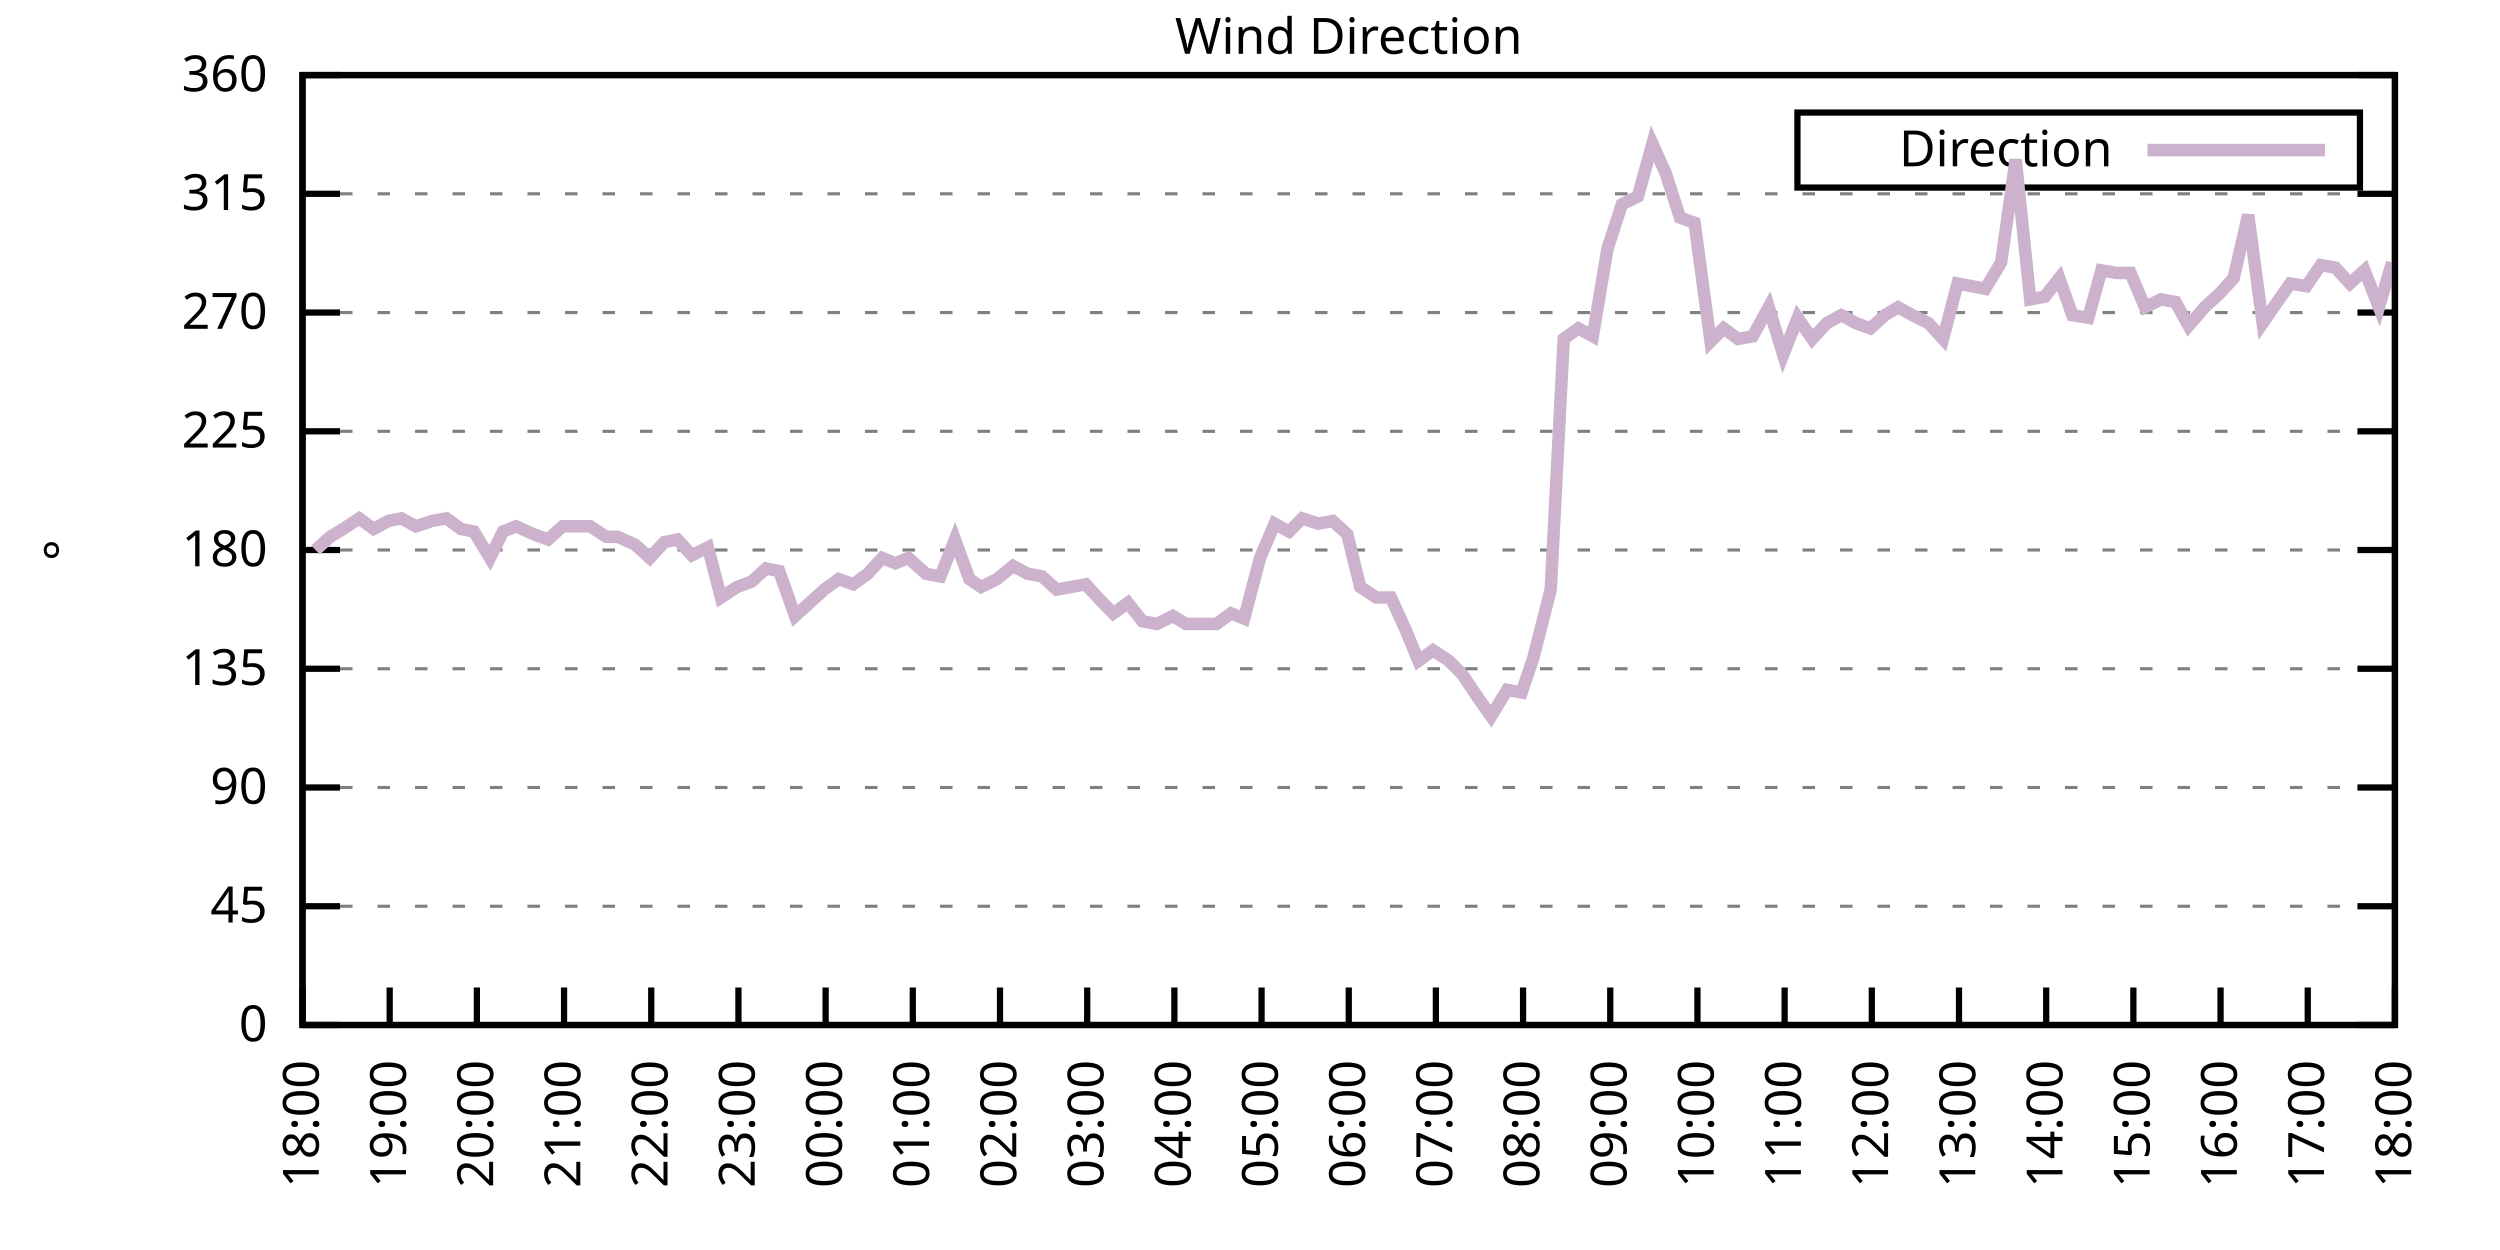
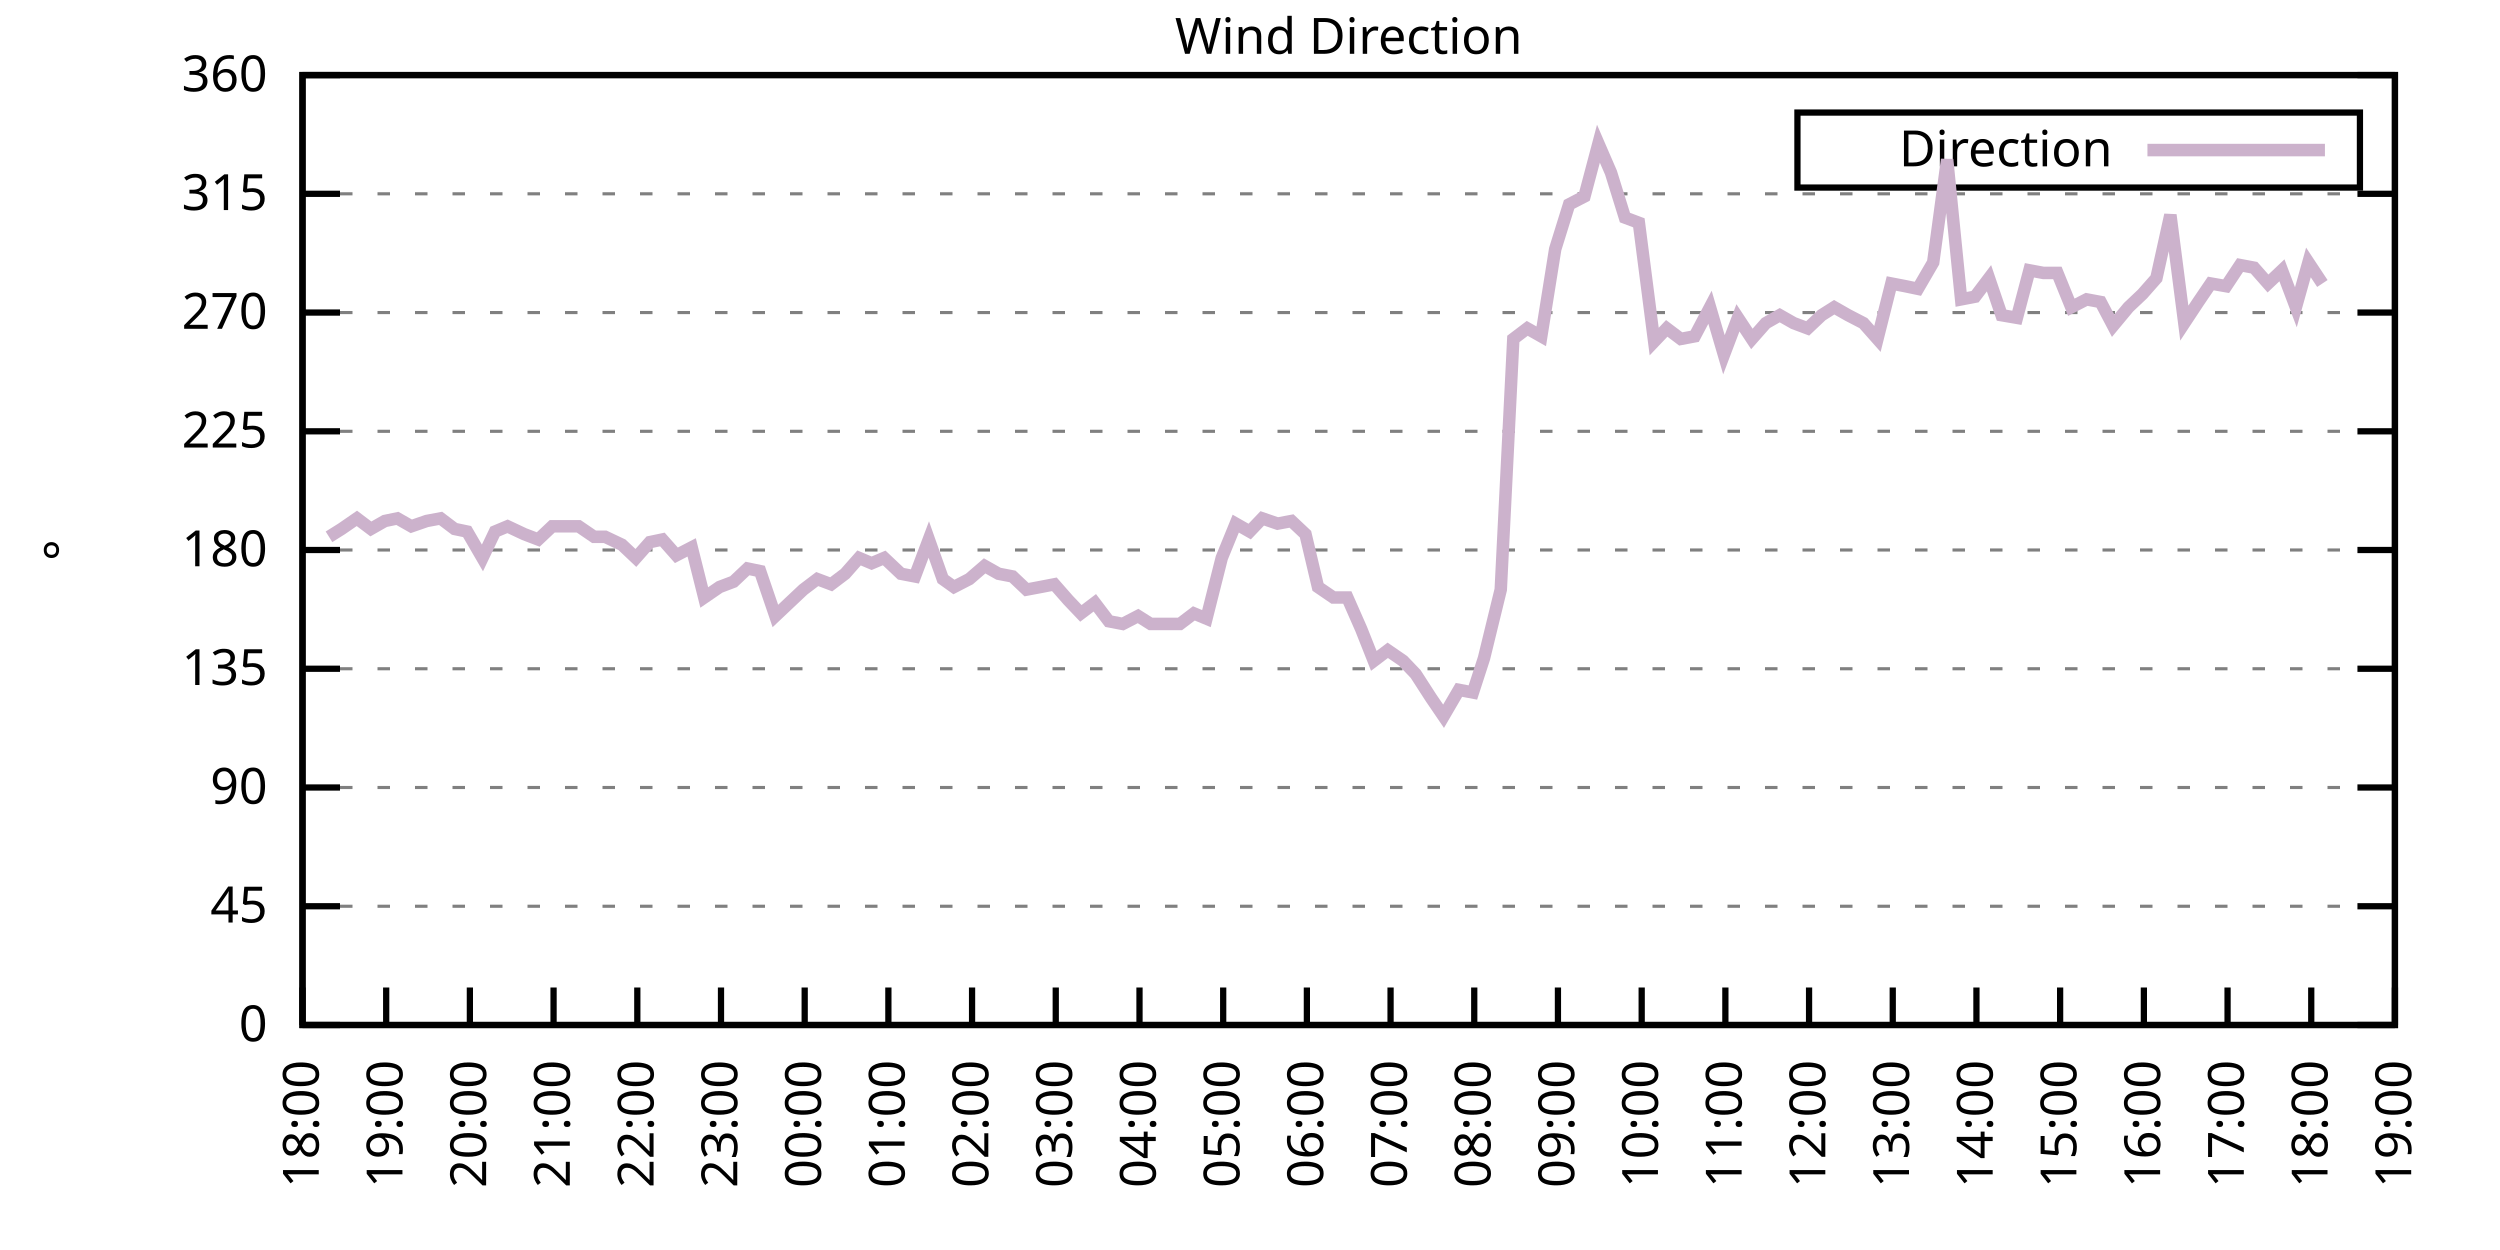
<svg xmlns="http://www.w3.org/2000/svg" xmlns:xlink="http://www.w3.org/1999/xlink" width="400" height="200" viewBox="0 0 400 200">
  <g id="gnuplot_canvas">
    <rect x="0" y="0" width="400" height="200" fill="none" />
    <defs>
      <circle id="gpDot" r="0.5" stroke-width="0.5" stroke="currentColor" />
      <path id="gpPt0" stroke-width="0.333" stroke="currentColor" d="M-1,0 h2 M0,-1 v2" />
      <path id="gpPt1" stroke-width="0.333" stroke="currentColor" d="M-1,-1 L1,1 M1,-1 L-1,1" />
      <path id="gpPt2" stroke-width="0.333" stroke="currentColor" d="M-1,0 L1,0 M0,-1 L0,1 M-1,-1 L1,1 M-1,1 L1,-1" />
      <rect id="gpPt3" stroke-width="0.333" stroke="currentColor" x="-1" y="-1" width="2" height="2" />
      <rect id="gpPt4" stroke-width="0.333" stroke="currentColor" fill="currentColor" x="-1" y="-1" width="2" height="2" />
      <circle id="gpPt5" stroke-width="0.333" stroke="currentColor" cx="0" cy="0" r="1" />
      <use xlink:href="#gpPt5" id="gpPt6" fill="currentColor" stroke="none" />
      <path id="gpPt7" stroke-width="0.333" stroke="currentColor" d="M0,-1.33 L-1.33,0.67 L1.33,0.67 z" />
      <use xlink:href="#gpPt7" id="gpPt8" fill="currentColor" stroke="none" />
      <use xlink:href="#gpPt7" id="gpPt9" stroke="currentColor" transform="rotate(180)" />
      <use xlink:href="#gpPt9" id="gpPt10" fill="currentColor" stroke="none" />
      <use xlink:href="#gpPt3" id="gpPt11" stroke="currentColor" transform="rotate(45)" />
      <use xlink:href="#gpPt11" id="gpPt12" fill="currentColor" stroke="none" />
      <path id="gpPt13" stroke-width="0.333" stroke="currentColor" d="M0,1.330 L1.265,0.411 L0.782,-1.067 L-0.782,-1.076 L-1.265,0.411 z" />
      <use xlink:href="#gpPt13" id="gpPt14" fill="currentColor" stroke="none" />
      <filter id="textbox" filterUnits="objectBoundingBox" x="0" y="0" height="1" width="1">
        <feFlood flood-color="white" flood-opacity="1" result="bgnd" />
        <feComposite in="SourceGraphic" in2="bgnd" operator="atop" />
      </filter>
      <filter id="greybox" filterUnits="objectBoundingBox" x="0" y="0" height="1" width="1">
        <feFlood flood-color="lightgrey" flood-opacity="1" result="grey" />
        <feComposite in="SourceGraphic" in2="grey" operator="atop" />
      </filter>
    </defs>
    <g fill="none" color="white" stroke="currentColor" stroke-width="1.00" stroke-linecap="butt" stroke-linejoin="miter">
</g>
    <g fill="none" color="black" stroke="currentColor" stroke-width="1.00" stroke-linecap="butt" stroke-linejoin="miter">
      <g stroke="none" shape-rendering="crispEdges">
        <polygon fill="rgb(255, 255, 255)" points="48.40,164.00 383.18,164.00 383.18,12.02 48.40,12.02 " />
      </g>
    </g>
    <g fill="none" color="black" stroke="currentColor" stroke-width="1.00" stroke-linecap="butt" stroke-linejoin="miter">
</g>
    <g fill="none" color="black" stroke="black" stroke-width="0.50" stroke-linecap="butt" stroke-linejoin="miter">
</g>
    <g fill="none" color="gray" stroke="currentColor" stroke-width="0.50" stroke-linecap="butt" stroke-linejoin="miter">
      <path stroke="gray" stroke-dasharray="2,4" class="gridline" d="M48.40,164.00 L383.19,164.00  " />
    </g>
    <g fill="none" color="gray" stroke="gray" stroke-width="1.00" stroke-linecap="butt" stroke-linejoin="miter">
</g>
    <g fill="none" color="black" stroke="currentColor" stroke-width="1.00" stroke-linecap="butt" stroke-linejoin="miter">
      <path stroke="black" d="M48.40,164.00 L54.40,164.00 M383.19,164.00 L377.19,164.00  " />
      <g transform="translate(42.80,166.60)" stroke="none" fill="black" font-family="Sans" font-size="8.00" text-anchor="end">
        <text>
          <tspan font-family="Sans"> 0</tspan>
        </text>
      </g>
    </g>
    <g fill="none" color="black" stroke="currentColor" stroke-width="1.00" stroke-linecap="butt" stroke-linejoin="miter">
</g>
    <g fill="none" color="black" stroke="black" stroke-width="0.50" stroke-linecap="butt" stroke-linejoin="miter">
</g>
    <g fill="none" color="gray" stroke="currentColor" stroke-width="0.50" stroke-linecap="butt" stroke-linejoin="miter">
      <path stroke="gray" stroke-dasharray="2,4" class="gridline" d="M48.40,145.00 L383.19,145.00  " />
    </g>
    <g fill="none" color="gray" stroke="gray" stroke-width="1.00" stroke-linecap="butt" stroke-linejoin="miter">
</g>
    <g fill="none" color="black" stroke="currentColor" stroke-width="1.00" stroke-linecap="butt" stroke-linejoin="miter">
      <path stroke="black" d="M48.40,145.00 L54.40,145.00 M383.19,145.00 L377.19,145.00  " />
      <g transform="translate(42.80,147.60)" stroke="none" fill="black" font-family="Sans" font-size="8.00" text-anchor="end">
        <text>
          <tspan font-family="Sans"> 45</tspan>
        </text>
      </g>
    </g>
    <g fill="none" color="black" stroke="currentColor" stroke-width="1.00" stroke-linecap="butt" stroke-linejoin="miter">
</g>
    <g fill="none" color="black" stroke="black" stroke-width="0.50" stroke-linecap="butt" stroke-linejoin="miter">
</g>
    <g fill="none" color="gray" stroke="currentColor" stroke-width="0.50" stroke-linecap="butt" stroke-linejoin="miter">
      <path stroke="gray" stroke-dasharray="2,4" class="gridline" d="M48.40,126.00 L383.19,126.00  " />
    </g>
    <g fill="none" color="gray" stroke="gray" stroke-width="1.00" stroke-linecap="butt" stroke-linejoin="miter">
</g>
    <g fill="none" color="black" stroke="currentColor" stroke-width="1.00" stroke-linecap="butt" stroke-linejoin="miter">
      <path stroke="black" d="M48.40,126.00 L54.40,126.00 M383.19,126.00 L377.19,126.00  " />
      <g transform="translate(42.80,128.60)" stroke="none" fill="black" font-family="Sans" font-size="8.00" text-anchor="end">
        <text>
          <tspan font-family="Sans"> 90</tspan>
        </text>
      </g>
    </g>
    <g fill="none" color="black" stroke="currentColor" stroke-width="1.00" stroke-linecap="butt" stroke-linejoin="miter">
</g>
    <g fill="none" color="black" stroke="black" stroke-width="0.50" stroke-linecap="butt" stroke-linejoin="miter">
</g>
    <g fill="none" color="gray" stroke="currentColor" stroke-width="0.50" stroke-linecap="butt" stroke-linejoin="miter">
      <path stroke="gray" stroke-dasharray="2,4" class="gridline" d="M48.40,107.00 L383.19,107.00  " />
    </g>
    <g fill="none" color="gray" stroke="gray" stroke-width="1.00" stroke-linecap="butt" stroke-linejoin="miter">
</g>
    <g fill="none" color="black" stroke="currentColor" stroke-width="1.00" stroke-linecap="butt" stroke-linejoin="miter">
      <path stroke="black" d="M48.40,107.00 L54.40,107.00 M383.19,107.00 L377.19,107.00  " />
      <g transform="translate(42.80,109.60)" stroke="none" fill="black" font-family="Sans" font-size="8.00" text-anchor="end">
        <text>
          <tspan font-family="Sans"> 135</tspan>
        </text>
      </g>
    </g>
    <g fill="none" color="black" stroke="currentColor" stroke-width="1.00" stroke-linecap="butt" stroke-linejoin="miter">
</g>
    <g fill="none" color="black" stroke="black" stroke-width="0.50" stroke-linecap="butt" stroke-linejoin="miter">
</g>
    <g fill="none" color="gray" stroke="currentColor" stroke-width="0.50" stroke-linecap="butt" stroke-linejoin="miter">
      <path stroke="gray" stroke-dasharray="2,4" class="gridline" d="M48.40,88.00 L383.19,88.00  " />
    </g>
    <g fill="none" color="gray" stroke="gray" stroke-width="1.00" stroke-linecap="butt" stroke-linejoin="miter">
</g>
    <g fill="none" color="black" stroke="currentColor" stroke-width="1.00" stroke-linecap="butt" stroke-linejoin="miter">
      <path stroke="black" d="M48.40,88.00 L54.40,88.00 M383.19,88.00 L377.19,88.00  " />
      <g transform="translate(42.80,90.60)" stroke="none" fill="black" font-family="Sans" font-size="8.00" text-anchor="end">
        <text>
          <tspan font-family="Sans"> 180</tspan>
        </text>
      </g>
    </g>
    <g fill="none" color="black" stroke="currentColor" stroke-width="1.00" stroke-linecap="butt" stroke-linejoin="miter">
</g>
    <g fill="none" color="black" stroke="black" stroke-width="0.50" stroke-linecap="butt" stroke-linejoin="miter">
</g>
    <g fill="none" color="gray" stroke="currentColor" stroke-width="0.50" stroke-linecap="butt" stroke-linejoin="miter">
      <path stroke="gray" stroke-dasharray="2,4" class="gridline" d="M48.40,69.01 L383.19,69.01  " />
    </g>
    <g fill="none" color="gray" stroke="gray" stroke-width="1.00" stroke-linecap="butt" stroke-linejoin="miter">
</g>
    <g fill="none" color="black" stroke="currentColor" stroke-width="1.00" stroke-linecap="butt" stroke-linejoin="miter">
      <path stroke="black" d="M48.40,69.01 L54.40,69.01 M383.19,69.01 L377.19,69.01  " />
      <g transform="translate(42.80,71.61)" stroke="none" fill="black" font-family="Sans" font-size="8.00" text-anchor="end">
        <text>
          <tspan font-family="Sans"> 225</tspan>
        </text>
      </g>
    </g>
    <g fill="none" color="black" stroke="currentColor" stroke-width="1.00" stroke-linecap="butt" stroke-linejoin="miter">
</g>
    <g fill="none" color="black" stroke="black" stroke-width="0.50" stroke-linecap="butt" stroke-linejoin="miter">
</g>
    <g fill="none" color="gray" stroke="currentColor" stroke-width="0.50" stroke-linecap="butt" stroke-linejoin="miter">
      <path stroke="gray" stroke-dasharray="2,4" class="gridline" d="M48.40,50.01 L383.19,50.01  " />
    </g>
    <g fill="none" color="gray" stroke="gray" stroke-width="1.00" stroke-linecap="butt" stroke-linejoin="miter">
</g>
    <g fill="none" color="black" stroke="currentColor" stroke-width="1.00" stroke-linecap="butt" stroke-linejoin="miter">
      <path stroke="black" d="M48.40,50.01 L54.40,50.01 M383.19,50.01 L377.19,50.01  " />
      <g transform="translate(42.80,52.61)" stroke="none" fill="black" font-family="Sans" font-size="8.00" text-anchor="end">
        <text>
          <tspan font-family="Sans"> 270</tspan>
        </text>
      </g>
    </g>
    <g fill="none" color="black" stroke="currentColor" stroke-width="1.00" stroke-linecap="butt" stroke-linejoin="miter">
</g>
    <g fill="none" color="black" stroke="black" stroke-width="0.50" stroke-linecap="butt" stroke-linejoin="miter">
</g>
    <g fill="none" color="gray" stroke="currentColor" stroke-width="0.50" stroke-linecap="butt" stroke-linejoin="miter">
      <path stroke="gray" stroke-dasharray="2,4" class="gridline" d="M48.40,31.01 L383.19,31.01  " />
    </g>
    <g fill="none" color="gray" stroke="gray" stroke-width="1.00" stroke-linecap="butt" stroke-linejoin="miter">
</g>
    <g fill="none" color="black" stroke="currentColor" stroke-width="1.00" stroke-linecap="butt" stroke-linejoin="miter">
      <path stroke="black" d="M48.40,31.01 L54.40,31.01 M383.19,31.01 L377.19,31.01  " />
      <g transform="translate(42.80,33.61)" stroke="none" fill="black" font-family="Sans" font-size="8.00" text-anchor="end">
        <text>
          <tspan font-family="Sans"> 315</tspan>
        </text>
      </g>
    </g>
    <g fill="none" color="black" stroke="currentColor" stroke-width="1.00" stroke-linecap="butt" stroke-linejoin="miter">
</g>
    <g fill="none" color="black" stroke="black" stroke-width="0.50" stroke-linecap="butt" stroke-linejoin="miter">
</g>
    <g fill="none" color="gray" stroke="currentColor" stroke-width="0.50" stroke-linecap="butt" stroke-linejoin="miter">
      <path stroke="gray" stroke-dasharray="2,4" class="gridline" d="M48.40,12.01 L383.19,12.01  " />
    </g>
    <g fill="none" color="gray" stroke="gray" stroke-width="1.00" stroke-linecap="butt" stroke-linejoin="miter">
</g>
    <g fill="none" color="black" stroke="currentColor" stroke-width="1.00" stroke-linecap="butt" stroke-linejoin="miter">
      <path stroke="black" d="M48.40,12.01 L54.40,12.01 M383.19,12.01 L377.19,12.01  " />
      <g transform="translate(42.80,14.61)" stroke="none" fill="black" font-family="Sans" font-size="8.00" text-anchor="end">
        <text>
          <tspan font-family="Sans"> 360</tspan>
        </text>
      </g>
    </g>
    <g fill="none" color="black" stroke="currentColor" stroke-width="1.00" stroke-linecap="butt" stroke-linejoin="miter">
      <path stroke="black" d="M48.40,164.00 L48.40,158.00  " />
      <g transform="translate(51.00,169.60) rotate(270.00)" stroke="none" fill="black" font-family="Sans" font-size="8.00" text-anchor="end">
        <text>
          <tspan font-family="Sans">18:00</tspan>
        </text>
      </g>
    </g>
    <g fill="none" color="black" stroke="currentColor" stroke-width="1.00" stroke-linecap="butt" stroke-linejoin="miter">
-       <path stroke="black" d="M62.35,164.00 L62.35,158.00  " />
-       <g transform="translate(64.95,169.60) rotate(270.00)" stroke="none" fill="black" font-family="Sans" font-size="8.00" text-anchor="end">
+       <path stroke="black" d="M61.79,164.00 L61.79,158.00  " />
+       <g transform="translate(64.39,169.60) rotate(270.00)" stroke="none" fill="black" font-family="Sans" font-size="8.00" text-anchor="end">
        <text>
          <tspan font-family="Sans">19:00</tspan>
        </text>
      </g>
    </g>
    <g fill="none" color="black" stroke="currentColor" stroke-width="1.00" stroke-linecap="butt" stroke-linejoin="miter">
-       <path stroke="black" d="M76.30,164.00 L76.30,158.00  " />
-       <g transform="translate(78.90,169.60) rotate(270.00)" stroke="none" fill="black" font-family="Sans" font-size="8.00" text-anchor="end">
+       <path stroke="black" d="M75.18,164.00 L75.18,158.00  " />
+       <g transform="translate(77.78,169.60) rotate(270.00)" stroke="none" fill="black" font-family="Sans" font-size="8.00" text-anchor="end">
        <text>
          <tspan font-family="Sans">20:00</tspan>
        </text>
      </g>
    </g>
    <g fill="none" color="black" stroke="currentColor" stroke-width="1.00" stroke-linecap="butt" stroke-linejoin="miter">
-       <path stroke="black" d="M90.25,164.00 L90.25,158.00  " />
-       <g transform="translate(92.85,169.60) rotate(270.00)" stroke="none" fill="black" font-family="Sans" font-size="8.00" text-anchor="end">
+       <path stroke="black" d="M88.57,164.00 L88.57,158.00  " />
+       <g transform="translate(91.17,169.60) rotate(270.00)" stroke="none" fill="black" font-family="Sans" font-size="8.00" text-anchor="end">
        <text>
          <tspan font-family="Sans">21:00</tspan>
        </text>
      </g>
    </g>
    <g fill="none" color="black" stroke="currentColor" stroke-width="1.00" stroke-linecap="butt" stroke-linejoin="miter">
-       <path stroke="black" d="M104.20,164.00 L104.20,158.00  " />
-       <g transform="translate(106.80,169.60) rotate(270.00)" stroke="none" fill="black" font-family="Sans" font-size="8.00" text-anchor="end">
+       <path stroke="black" d="M101.97,164.00 L101.97,158.00  " />
+       <g transform="translate(104.57,169.60) rotate(270.00)" stroke="none" fill="black" font-family="Sans" font-size="8.00" text-anchor="end">
        <text>
          <tspan font-family="Sans">22:00</tspan>
        </text>
      </g>
    </g>
    <g fill="none" color="black" stroke="currentColor" stroke-width="1.00" stroke-linecap="butt" stroke-linejoin="miter">
-       <path stroke="black" d="M118.15,164.00 L118.15,158.00  " />
-       <g transform="translate(120.75,169.60) rotate(270.00)" stroke="none" fill="black" font-family="Sans" font-size="8.00" text-anchor="end">
+       <path stroke="black" d="M115.36,164.00 L115.36,158.00  " />
+       <g transform="translate(117.96,169.60) rotate(270.00)" stroke="none" fill="black" font-family="Sans" font-size="8.00" text-anchor="end">
        <text>
          <tspan font-family="Sans">23:00</tspan>
        </text>
      </g>
    </g>
    <g fill="none" color="black" stroke="currentColor" stroke-width="1.00" stroke-linecap="butt" stroke-linejoin="miter">
-       <path stroke="black" d="M132.10,164.00 L132.10,158.00  " />
-       <g transform="translate(134.70,169.60) rotate(270.00)" stroke="none" fill="black" font-family="Sans" font-size="8.00" text-anchor="end">
+       <path stroke="black" d="M128.75,164.00 L128.75,158.00  " />
+       <g transform="translate(131.35,169.60) rotate(270.00)" stroke="none" fill="black" font-family="Sans" font-size="8.00" text-anchor="end">
        <text>
          <tspan font-family="Sans">00:00</tspan>
        </text>
      </g>
    </g>
    <g fill="none" color="black" stroke="currentColor" stroke-width="1.00" stroke-linecap="butt" stroke-linejoin="miter">
-       <path stroke="black" d="M146.05,164.00 L146.05,158.00  " />
-       <g transform="translate(148.65,169.60) rotate(270.00)" stroke="none" fill="black" font-family="Sans" font-size="8.00" text-anchor="end">
+       <path stroke="black" d="M142.14,164.00 L142.14,158.00  " />
+       <g transform="translate(144.74,169.60) rotate(270.00)" stroke="none" fill="black" font-family="Sans" font-size="8.00" text-anchor="end">
        <text>
          <tspan font-family="Sans">01:00</tspan>
        </text>
      </g>
    </g>
    <g fill="none" color="black" stroke="currentColor" stroke-width="1.00" stroke-linecap="butt" stroke-linejoin="miter">
-       <path stroke="black" d="M160.00,164.00 L160.00,158.00  " />
-       <g transform="translate(162.60,169.60) rotate(270.00)" stroke="none" fill="black" font-family="Sans" font-size="8.00" text-anchor="end">
+       <path stroke="black" d="M155.53,164.00 L155.53,158.00  " />
+       <g transform="translate(158.13,169.60) rotate(270.00)" stroke="none" fill="black" font-family="Sans" font-size="8.00" text-anchor="end">
        <text>
          <tspan font-family="Sans">02:00</tspan>
        </text>
      </g>
    </g>
    <g fill="none" color="black" stroke="currentColor" stroke-width="1.00" stroke-linecap="butt" stroke-linejoin="miter">
-       <path stroke="black" d="M173.95,164.00 L173.95,158.00  " />
-       <g transform="translate(176.55,169.60) rotate(270.00)" stroke="none" fill="black" font-family="Sans" font-size="8.00" text-anchor="end">
+       <path stroke="black" d="M168.92,164.00 L168.92,158.00  " />
+       <g transform="translate(171.52,169.60) rotate(270.00)" stroke="none" fill="black" font-family="Sans" font-size="8.00" text-anchor="end">
        <text>
          <tspan font-family="Sans">03:00</tspan>
        </text>
      </g>
    </g>
    <g fill="none" color="black" stroke="currentColor" stroke-width="1.00" stroke-linecap="butt" stroke-linejoin="miter">
-       <path stroke="black" d="M187.90,164.00 L187.90,158.00  " />
-       <g transform="translate(190.50,169.60) rotate(270.00)" stroke="none" fill="black" font-family="Sans" font-size="8.00" text-anchor="end">
+       <path stroke="black" d="M182.32,164.00 L182.32,158.00  " />
+       <g transform="translate(184.92,169.60) rotate(270.00)" stroke="none" fill="black" font-family="Sans" font-size="8.00" text-anchor="end">
        <text>
          <tspan font-family="Sans">04:00</tspan>
        </text>
      </g>
    </g>
    <g fill="none" color="black" stroke="currentColor" stroke-width="1.00" stroke-linecap="butt" stroke-linejoin="miter">
-       <path stroke="black" d="M201.85,164.00 L201.85,158.00  " />
-       <g transform="translate(204.45,169.60) rotate(270.00)" stroke="none" fill="black" font-family="Sans" font-size="8.00" text-anchor="end">
+       <path stroke="black" d="M195.71,164.00 L195.71,158.00  " />
+       <g transform="translate(198.31,169.60) rotate(270.00)" stroke="none" fill="black" font-family="Sans" font-size="8.00" text-anchor="end">
        <text>
          <tspan font-family="Sans">05:00</tspan>
        </text>
      </g>
    </g>
    <g fill="none" color="black" stroke="currentColor" stroke-width="1.00" stroke-linecap="butt" stroke-linejoin="miter">
-       <path stroke="black" d="M215.80,164.00 L215.80,158.00  " />
-       <g transform="translate(218.40,169.60) rotate(270.00)" stroke="none" fill="black" font-family="Sans" font-size="8.00" text-anchor="end">
+       <path stroke="black" d="M209.10,164.00 L209.10,158.00  " />
+       <g transform="translate(211.70,169.60) rotate(270.00)" stroke="none" fill="black" font-family="Sans" font-size="8.00" text-anchor="end">
        <text>
          <tspan font-family="Sans">06:00</tspan>
        </text>
      </g>
    </g>
    <g fill="none" color="black" stroke="currentColor" stroke-width="1.00" stroke-linecap="butt" stroke-linejoin="miter">
-       <path stroke="black" d="M229.74,164.00 L229.74,158.00  " />
-       <g transform="translate(232.34,169.60) rotate(270.00)" stroke="none" fill="black" font-family="Sans" font-size="8.00" text-anchor="end">
+       <path stroke="black" d="M222.49,164.00 L222.49,158.00  " />
+       <g transform="translate(225.09,169.60) rotate(270.00)" stroke="none" fill="black" font-family="Sans" font-size="8.00" text-anchor="end">
        <text>
          <tspan font-family="Sans">07:00</tspan>
        </text>
      </g>
    </g>
    <g fill="none" color="black" stroke="currentColor" stroke-width="1.00" stroke-linecap="butt" stroke-linejoin="miter">
-       <path stroke="black" d="M243.69,164.00 L243.69,158.00  " />
-       <g transform="translate(246.29,169.60) rotate(270.00)" stroke="none" fill="black" font-family="Sans" font-size="8.00" text-anchor="end">
+       <path stroke="black" d="M235.88,164.00 L235.88,158.00  " />
+       <g transform="translate(238.48,169.60) rotate(270.00)" stroke="none" fill="black" font-family="Sans" font-size="8.00" text-anchor="end">
        <text>
          <tspan font-family="Sans">08:00</tspan>
        </text>
      </g>
    </g>
    <g fill="none" color="black" stroke="currentColor" stroke-width="1.00" stroke-linecap="butt" stroke-linejoin="miter">
-       <path stroke="black" d="M257.64,164.00 L257.64,158.00  " />
-       <g transform="translate(260.24,169.60) rotate(270.00)" stroke="none" fill="black" font-family="Sans" font-size="8.00" text-anchor="end">
+       <path stroke="black" d="M249.27,164.00 L249.27,158.00  " />
+       <g transform="translate(251.87,169.60) rotate(270.00)" stroke="none" fill="black" font-family="Sans" font-size="8.00" text-anchor="end">
        <text>
          <tspan font-family="Sans">09:00</tspan>
        </text>
      </g>
    </g>
    <g fill="none" color="black" stroke="currentColor" stroke-width="1.00" stroke-linecap="butt" stroke-linejoin="miter">
-       <path stroke="black" d="M271.59,164.00 L271.59,158.00  " />
-       <g transform="translate(274.19,169.60) rotate(270.00)" stroke="none" fill="black" font-family="Sans" font-size="8.00" text-anchor="end">
+       <path stroke="black" d="M262.67,164.00 L262.67,158.00  " />
+       <g transform="translate(265.27,169.60) rotate(270.00)" stroke="none" fill="black" font-family="Sans" font-size="8.00" text-anchor="end">
        <text>
          <tspan font-family="Sans">10:00</tspan>
        </text>
      </g>
    </g>
    <g fill="none" color="black" stroke="currentColor" stroke-width="1.00" stroke-linecap="butt" stroke-linejoin="miter">
-       <path stroke="black" d="M285.54,164.00 L285.54,158.00  " />
-       <g transform="translate(288.14,169.60) rotate(270.00)" stroke="none" fill="black" font-family="Sans" font-size="8.00" text-anchor="end">
+       <path stroke="black" d="M276.06,164.00 L276.06,158.00  " />
+       <g transform="translate(278.66,169.60) rotate(270.00)" stroke="none" fill="black" font-family="Sans" font-size="8.00" text-anchor="end">
        <text>
          <tspan font-family="Sans">11:00</tspan>
        </text>
      </g>
    </g>
    <g fill="none" color="black" stroke="currentColor" stroke-width="1.00" stroke-linecap="butt" stroke-linejoin="miter">
-       <path stroke="black" d="M299.49,164.00 L299.49,158.00  " />
-       <g transform="translate(302.09,169.60) rotate(270.00)" stroke="none" fill="black" font-family="Sans" font-size="8.00" text-anchor="end">
+       <path stroke="black" d="M289.45,164.00 L289.45,158.00  " />
+       <g transform="translate(292.05,169.60) rotate(270.00)" stroke="none" fill="black" font-family="Sans" font-size="8.00" text-anchor="end">
        <text>
          <tspan font-family="Sans">12:00</tspan>
        </text>
      </g>
    </g>
    <g fill="none" color="black" stroke="currentColor" stroke-width="1.00" stroke-linecap="butt" stroke-linejoin="miter">
-       <path stroke="black" d="M313.44,164.00 L313.44,158.00  " />
-       <g transform="translate(316.04,169.60) rotate(270.00)" stroke="none" fill="black" font-family="Sans" font-size="8.00" text-anchor="end">
+       <path stroke="black" d="M302.84,164.00 L302.84,158.00  " />
+       <g transform="translate(305.44,169.60) rotate(270.00)" stroke="none" fill="black" font-family="Sans" font-size="8.00" text-anchor="end">
        <text>
          <tspan font-family="Sans">13:00</tspan>
        </text>
      </g>
    </g>
    <g fill="none" color="black" stroke="currentColor" stroke-width="1.00" stroke-linecap="butt" stroke-linejoin="miter">
-       <path stroke="black" d="M327.39,164.00 L327.39,158.00  " />
-       <g transform="translate(329.99,169.60) rotate(270.00)" stroke="none" fill="black" font-family="Sans" font-size="8.00" text-anchor="end">
+       <path stroke="black" d="M316.23,164.00 L316.23,158.00  " />
+       <g transform="translate(318.83,169.60) rotate(270.00)" stroke="none" fill="black" font-family="Sans" font-size="8.00" text-anchor="end">
        <text>
          <tspan font-family="Sans">14:00</tspan>
        </text>
      </g>
    </g>
    <g fill="none" color="black" stroke="currentColor" stroke-width="1.00" stroke-linecap="butt" stroke-linejoin="miter">
-       <path stroke="black" d="M341.34,164.00 L341.34,158.00  " />
-       <g transform="translate(343.94,169.60) rotate(270.00)" stroke="none" fill="black" font-family="Sans" font-size="8.00" text-anchor="end">
+       <path stroke="black" d="M329.62,164.00 L329.62,158.00  " />
+       <g transform="translate(332.22,169.60) rotate(270.00)" stroke="none" fill="black" font-family="Sans" font-size="8.00" text-anchor="end">
        <text>
          <tspan font-family="Sans">15:00</tspan>
        </text>
      </g>
    </g>
    <g fill="none" color="black" stroke="currentColor" stroke-width="1.00" stroke-linecap="butt" stroke-linejoin="miter">
-       <path stroke="black" d="M355.29,164.00 L355.29,158.00  " />
-       <g transform="translate(357.89,169.60) rotate(270.00)" stroke="none" fill="black" font-family="Sans" font-size="8.00" text-anchor="end">
+       <path stroke="black" d="M343.02,164.00 L343.02,158.00  " />
+       <g transform="translate(345.62,169.60) rotate(270.00)" stroke="none" fill="black" font-family="Sans" font-size="8.00" text-anchor="end">
        <text>
          <tspan font-family="Sans">16:00</tspan>
        </text>
      </g>
    </g>
    <g fill="none" color="black" stroke="currentColor" stroke-width="1.00" stroke-linecap="butt" stroke-linejoin="miter">
-       <path stroke="black" d="M369.24,164.00 L369.24,158.00  " />
-       <g transform="translate(371.84,169.60) rotate(270.00)" stroke="none" fill="black" font-family="Sans" font-size="8.00" text-anchor="end">
+       <path stroke="black" d="M356.41,164.00 L356.41,158.00  " />
+       <g transform="translate(359.01,169.60) rotate(270.00)" stroke="none" fill="black" font-family="Sans" font-size="8.00" text-anchor="end">
        <text>
          <tspan font-family="Sans">17:00</tspan>
+         </text>
+       </g>
+     </g>
+     <g fill="none" color="black" stroke="currentColor" stroke-width="1.00" stroke-linecap="butt" stroke-linejoin="miter">
+       <path stroke="black" d="M369.80,164.00 L369.80,158.00  " />
+       <g transform="translate(372.40,169.60) rotate(270.00)" stroke="none" fill="black" font-family="Sans" font-size="8.00" text-anchor="end">
+         <text>
+           <tspan font-family="Sans">18:00</tspan>
        </text>
      </g>
    </g>
    <g fill="none" color="black" stroke="currentColor" stroke-width="1.00" stroke-linecap="butt" stroke-linejoin="miter">
      <path stroke="black" d="M383.19,164.00 L383.19,158.00  " />
      <g transform="translate(385.79,169.60) rotate(270.00)" stroke="none" fill="black" font-family="Sans" font-size="8.00" text-anchor="end">
        <text>
-           <tspan font-family="Sans">18:00</tspan>
+           <tspan font-family="Sans">19:00</tspan>
        </text>
      </g>
    </g>
    <g fill="none" color="black" stroke="currentColor" stroke-width="1.00" stroke-linecap="butt" stroke-linejoin="miter">
</g>
    <g fill="none" color="black" stroke="currentColor" stroke-width="1.00" stroke-linecap="butt" stroke-linejoin="miter">
      <path stroke="black" d="M48.40,12.01 L48.40,164.00 L383.19,164.00 L383.19,12.01 L48.40,12.01 Z  " />
    </g>
    <g fill="none" color="black" stroke="currentColor" stroke-width="1.00" stroke-linecap="butt" stroke-linejoin="miter">
</g>
    <g fill="none" color="black" stroke="currentColor" stroke-width="1.00" stroke-linecap="butt" stroke-linejoin="miter">
      <path stroke="black" d="M287.59,30.01 L287.59,18.01 L377.59,18.01 L377.59,30.01 L287.59,30.01 Z  " />
    </g>
    <g id="Wind_direction_plot_1">
      <g fill="none" color="white" stroke="black" stroke-width="2.00" stroke-linecap="butt" stroke-linejoin="miter">
</g>
      <g fill="none" color="black" stroke="currentColor" stroke-width="2.00" stroke-linecap="butt" stroke-linejoin="miter">
        <g transform="translate(337.99,26.61)" stroke="none" fill="black" font-family="Sans" font-size="8.00" text-anchor="end">
          <text>
            <tspan font-family="Sans">Direction</tspan>
          </text>
        </g>
      </g>
      <g fill="none" color="black" stroke="currentColor" stroke-width="2.00" stroke-linecap="butt" stroke-linejoin="miter">
-         <path stroke="rgb(204, 178, 204)" d="M343.59,24.01 L371.99,24.01 M50.49,88.00 L52.82,85.89 L54.91,84.63 L57.47,82.94 L59.79,84.63 L62.12,83.36   L64.21,82.94 L66.53,84.21 L69.09,83.36 L71.42,82.94 L73.74,84.63 L75.83,85.05 L78.39,89.27 L80.48,85.05   L82.58,84.21 L85.37,85.47 L87.69,86.32 L90.02,84.21 L92.34,84.21 L94.43,84.21 L96.99,85.89 L98.85,85.89   L101.64,87.16 L103.97,89.27 L106.29,86.74 L108.38,86.32 L110.71,88.85 L113.27,87.58 L115.36,95.60 L117.92,93.92   L120.24,93.07 L122.57,90.96 L124.66,91.38 L127.22,98.56 L129.54,96.45 L131.87,94.34 L134.19,92.65 L136.51,93.49   L138.84,91.80 L141.16,89.27 L143.26,90.12 L145.35,89.27 L148.14,91.80 L150.46,92.23 L152.79,86.32 L155.11,92.65   L156.97,93.92 L159.53,92.65 L162.09,90.54 L164.41,91.80 L166.74,92.23 L169.06,94.34 L171.39,93.92 L173.71,93.49   L176.04,96.03 L178.13,98.14 L180.46,96.45 L182.78,99.40 L185.11,99.83 L187.66,98.56 L189.76,99.83 L192.31,99.83   L194.64,99.83 L196.96,98.14 L199.06,98.98 L201.61,89.27 L203.94,83.78 L206.26,85.05 L208.36,82.94 L210.91,83.78   L213.24,83.36 L215.56,85.47 L217.65,93.92 L220.21,95.60 L222.54,95.60 L224.86,100.67 L226.95,105.74 L229.28,104.05   L231.84,105.74 L233.93,107.85 L236.49,111.65 L238.58,114.60 L241.14,110.38 L243.46,110.80 L245.32,105.31 L248.11,94.34   L250.20,54.23 L252.53,52.54 L254.85,53.81 L257.18,39.87 L259.50,32.70 L262.06,31.43 L264.39,22.99 L266.48,27.63   L268.80,34.81 L271.13,35.65 L273.69,54.65 L275.78,52.54 L278.10,54.23 L280.43,53.81 L282.99,49.16 L285.31,56.76   L287.64,50.85 L289.96,54.23 L292.29,51.70 L294.61,50.43 L296.94,51.70 L299.26,52.54 L301.58,50.43 L303.68,49.16   L306.00,50.43 L308.56,51.70 L310.88,54.23 L313.21,45.36 L315.53,45.79 L317.63,46.21 L320.18,41.99 L322.51,25.52   L324.83,47.90 L327.16,47.47 L329.48,44.52 L331.58,50.43 L334.13,50.85 L336.23,43.25 L338.55,43.67 L340.88,43.67   L343.20,49.16 L345.76,47.90 L348.08,48.32 L350.18,52.12 L352.73,49.16 L355.06,47.05 L357.38,44.52 L359.71,34.39   L362.03,51.70 L364.36,48.32 L366.45,45.36 L369.01,45.79 L371.33,42.41 L373.66,42.83 L375.98,45.36 L378.31,43.25   L380.63,49.16 L382.73,41.99  " />
+         <path stroke="rgb(204, 178, 204)" d="M343.59,24.01 L371.99,24.01 M52.64,85.89 L54.65,84.63 L57.10,82.94 L59.34,84.63 L61.57,83.36 L63.58,82.94   L65.81,84.21 L68.26,83.36 L70.50,82.94 L72.73,84.63 L74.74,85.05 L77.19,89.27 L79.20,85.05 L81.21,84.21   L83.89,85.47 L86.12,86.32 L88.35,84.21 L90.58,84.21 L92.59,84.21 L95.05,85.89 L96.83,85.89 L99.51,87.16   L101.74,89.27 L103.98,86.74 L105.98,86.32 L108.22,88.85 L110.67,87.58 L112.68,95.60 L115.13,93.92 L117.37,93.07   L119.60,90.96 L121.61,91.38 L124.06,98.56 L126.29,96.45 L128.53,94.34 L130.76,92.65 L132.99,93.49 L135.22,91.80   L137.45,89.27 L139.46,90.12 L141.47,89.27 L144.15,91.80 L146.38,92.23 L148.61,86.32 L150.85,92.65 L152.63,93.92   L155.09,92.65 L157.54,90.54 L159.77,91.80 L162.01,92.23 L164.24,94.34 L166.47,93.92 L168.70,93.49 L170.93,96.03   L172.94,98.14 L175.17,96.45 L177.41,99.40 L179.64,99.83 L182.09,98.56 L184.10,99.83 L186.56,99.83 L188.79,99.83   L191.02,98.14 L193.03,98.98 L195.48,89.27 L197.72,83.78 L199.95,85.05 L201.96,82.94 L204.41,83.78 L206.64,83.36   L208.88,85.47 L210.88,93.92 L213.34,95.60 L215.57,95.60 L217.80,100.67 L219.81,105.74 L222.04,104.05 L224.50,105.74   L226.51,107.85 L228.96,111.65 L230.97,114.60 L233.43,110.38 L235.66,110.80 L237.44,105.31 L240.12,94.34 L242.13,54.23   L244.36,52.54 L246.60,53.81 L248.83,39.87 L251.06,32.70 L253.51,31.43 L255.75,22.99 L257.76,27.63 L259.99,34.81   L262.22,35.65 L264.67,54.65 L266.68,52.54 L268.92,54.23 L271.15,53.81 L273.60,49.16 L275.83,56.76 L278.07,50.85   L280.30,54.23 L282.53,51.70 L284.76,50.43 L286.99,51.70 L289.23,52.54 L291.46,50.43 L293.47,49.16 L295.70,50.43   L298.15,51.70 L300.39,54.23 L302.62,45.36 L304.85,45.79 L306.86,46.21 L309.31,41.99 L311.54,25.52 L313.78,47.90   L316.01,47.47 L318.24,44.52 L320.25,50.43 L322.70,50.85 L324.71,43.25 L326.95,43.67 L329.18,43.67 L331.41,49.16   L333.86,47.90 L336.10,48.32 L338.10,52.12 L340.56,49.16 L342.79,47.05 L345.02,44.52 L347.26,34.39 L349.49,51.70   L351.72,48.32 L353.73,45.36 L356.18,45.79 L358.42,42.41 L360.65,42.83 L362.88,45.36 L365.11,43.25 L367.34,49.16   L369.35,41.99 L371.58,45.36  " />
      </g>
    </g>
    <g fill="none" color="black" stroke="currentColor" stroke-width="2.00" stroke-linecap="butt" stroke-linejoin="miter">
</g>
    <g fill="none" color="black" stroke="black" stroke-width="1.00" stroke-linecap="butt" stroke-linejoin="miter">
</g>
    <g fill="none" color="black" stroke="currentColor" stroke-width="1.00" stroke-linecap="butt" stroke-linejoin="miter">
      <path stroke="black" d="M48.40,12.01 L48.40,164.00 L383.19,164.00 L383.19,12.01 L48.40,12.01 Z  " />
      <g transform="translate(12.80,88.01) rotate(270.00)" stroke="none" fill="black" font-family="Sans" font-size="8.00" text-anchor="middle">
        <text>
          <tspan font-family="Sans">°</tspan>
        </text>
      </g>
    </g>
    <g fill="none" color="black" stroke="currentColor" stroke-width="1.00" stroke-linecap="butt" stroke-linejoin="miter">
</g>
    <g fill="none" color="black" stroke="currentColor" stroke-width="1.00" stroke-linecap="butt" stroke-linejoin="miter">
      <g transform="translate(215.79,8.61)" stroke="none" fill="black" font-family="Sans" font-size="8.00" text-anchor="middle">
        <text>
          <tspan font-family="Sans">Wind Direction</tspan>
        </text>
      </g>
    </g>
    <g fill="none" color="black" stroke="currentColor" stroke-width="1.00" stroke-linecap="butt" stroke-linejoin="miter">
</g>
  </g>
</svg>
